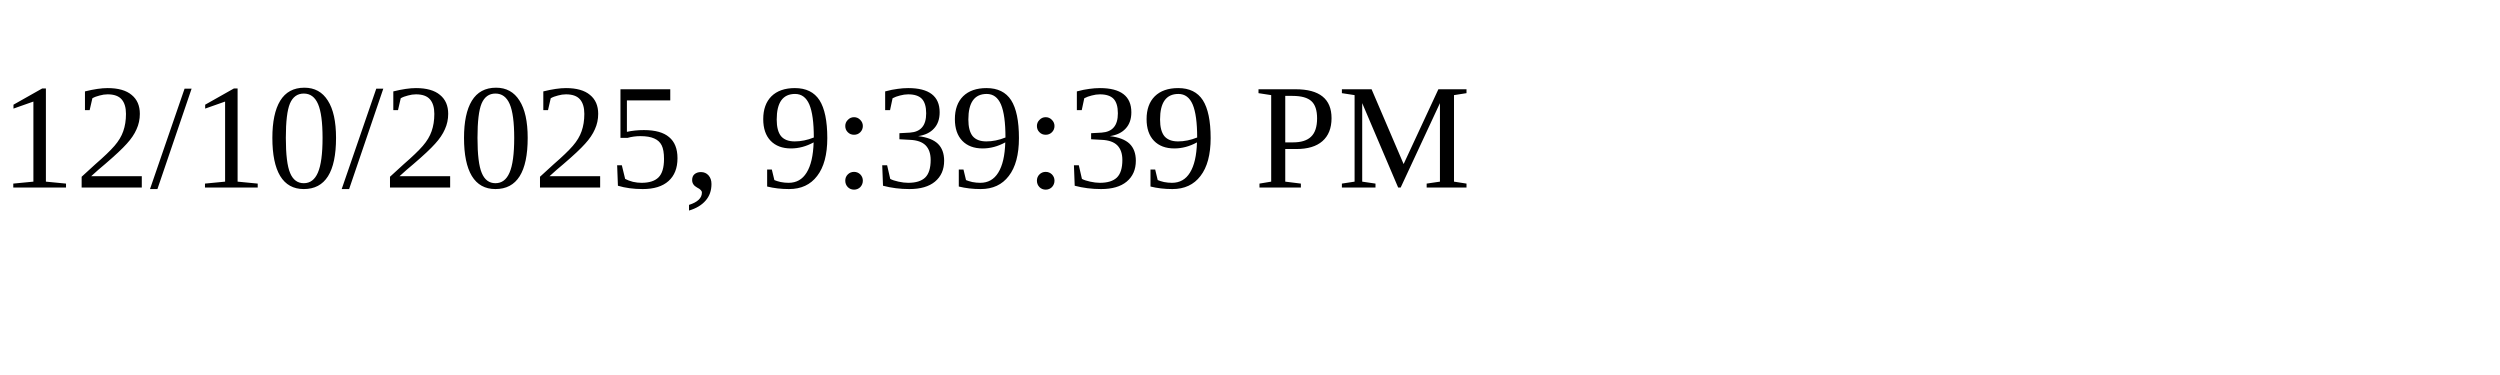
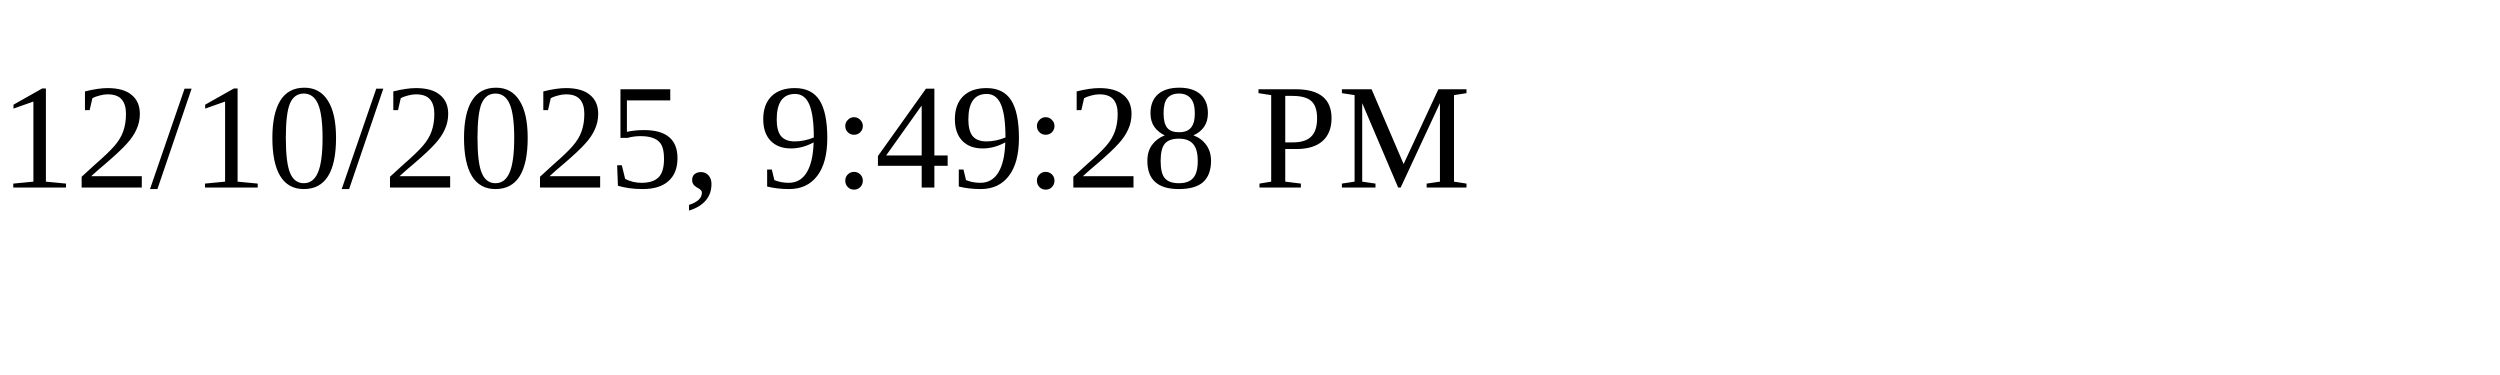
<svg xmlns="http://www.w3.org/2000/svg" height="30" width="200">
-   <text x="0" y="15">12/10/2025, 9:39:39 PM</text>
+   <text x="0" y="15">12/10/2025, 9:49:28 PM</text>
</svg>
